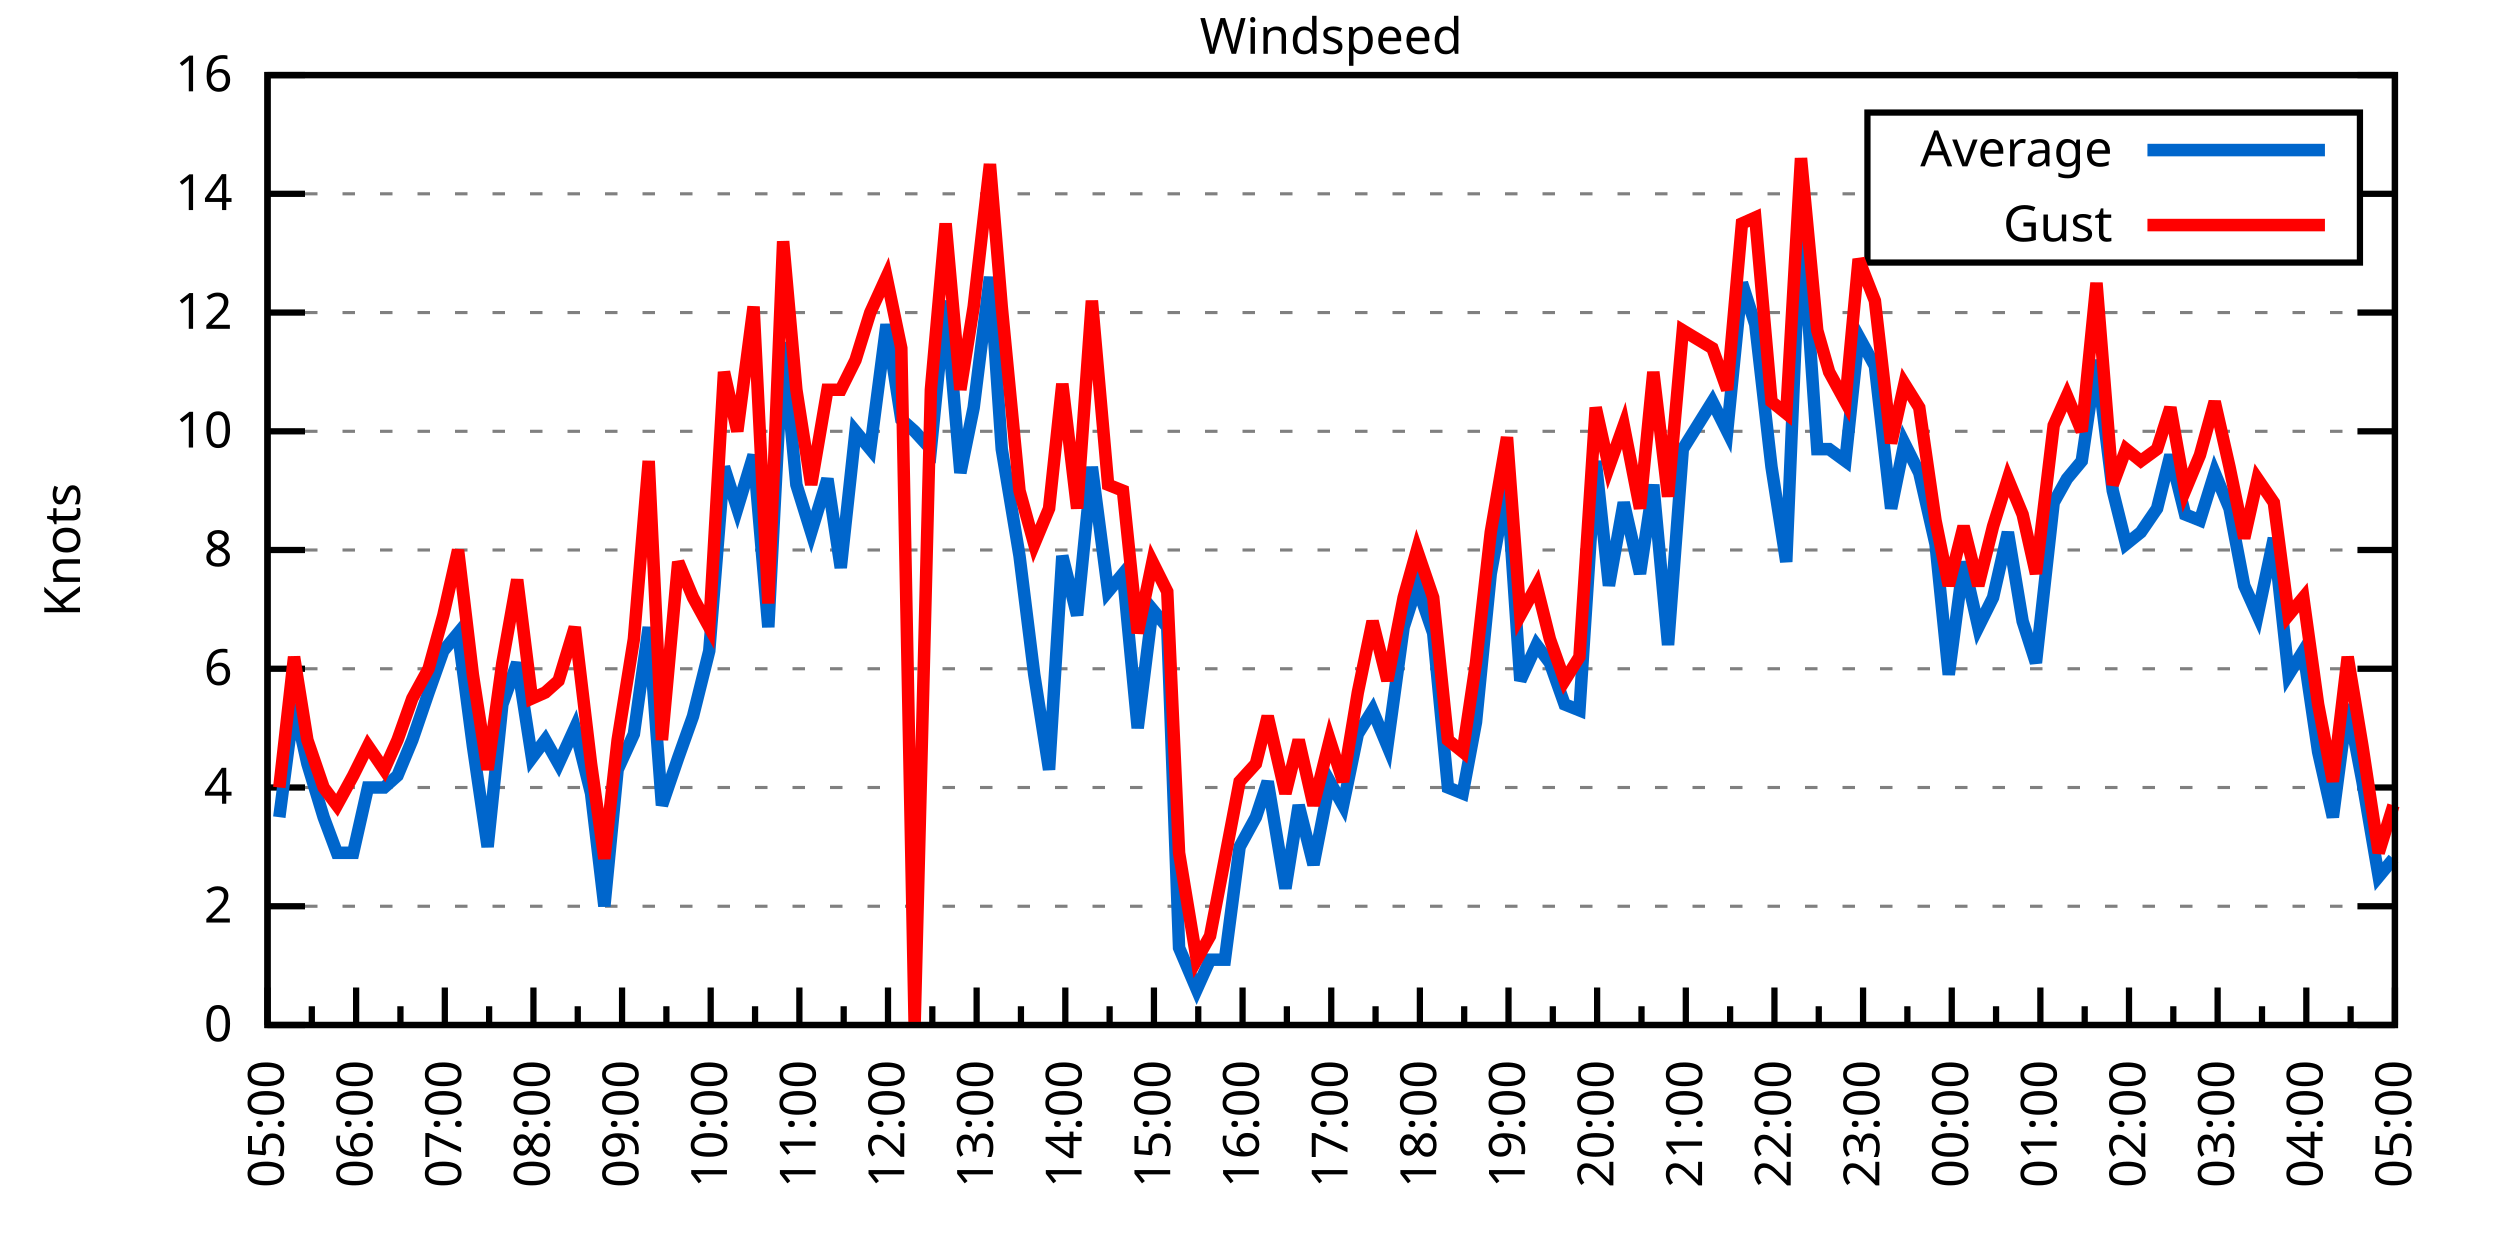
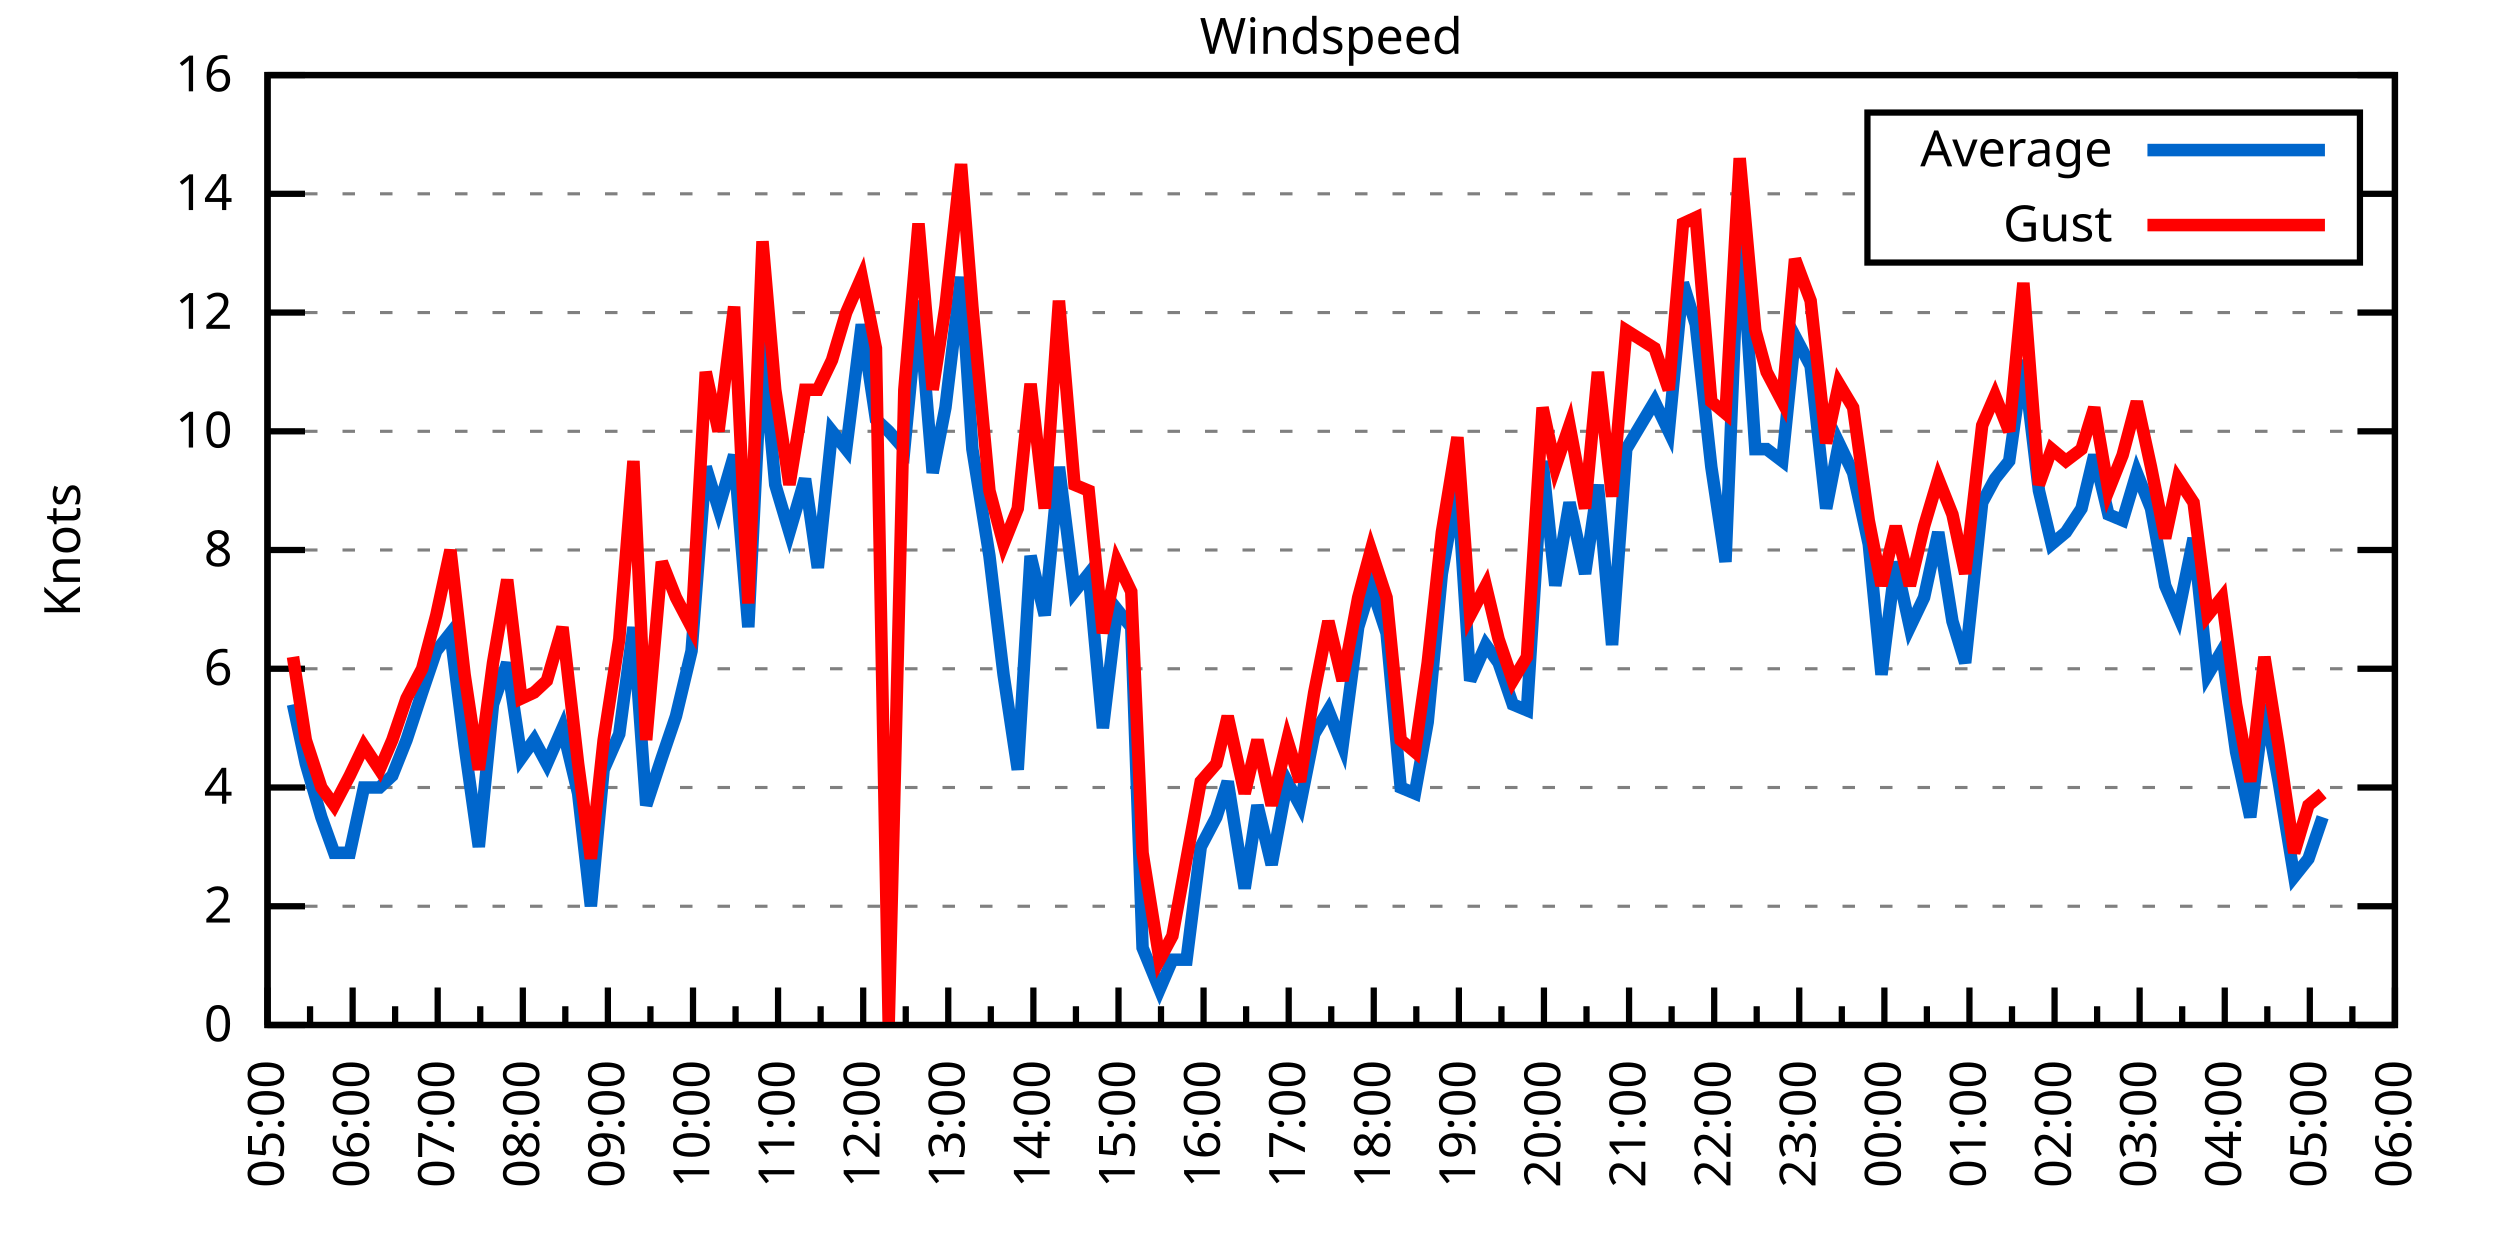
<svg xmlns="http://www.w3.org/2000/svg" xmlns:xlink="http://www.w3.org/1999/xlink" width="400" height="200" viewBox="0 0 400 200">
  <g id="gnuplot_canvas">
    <rect x="0" y="0" width="400" height="200" fill="none" />
    <defs>
      <circle id="gpDot" r="0.5" stroke-width="0.5" stroke="currentColor" />
      <path id="gpPt0" stroke-width="0.333" stroke="currentColor" d="M-1,0 h2 M0,-1 v2" />
      <path id="gpPt1" stroke-width="0.333" stroke="currentColor" d="M-1,-1 L1,1 M1,-1 L-1,1" />
      <path id="gpPt2" stroke-width="0.333" stroke="currentColor" d="M-1,0 L1,0 M0,-1 L0,1 M-1,-1 L1,1 M-1,1 L1,-1" />
      <rect id="gpPt3" stroke-width="0.333" stroke="currentColor" x="-1" y="-1" width="2" height="2" />
      <rect id="gpPt4" stroke-width="0.333" stroke="currentColor" fill="currentColor" x="-1" y="-1" width="2" height="2" />
      <circle id="gpPt5" stroke-width="0.333" stroke="currentColor" cx="0" cy="0" r="1" />
      <use xlink:href="#gpPt5" id="gpPt6" fill="currentColor" stroke="none" />
      <path id="gpPt7" stroke-width="0.333" stroke="currentColor" d="M0,-1.33 L-1.33,0.67 L1.33,0.67 z" />
      <use xlink:href="#gpPt7" id="gpPt8" fill="currentColor" stroke="none" />
      <use xlink:href="#gpPt7" id="gpPt9" stroke="currentColor" transform="rotate(180)" />
      <use xlink:href="#gpPt9" id="gpPt10" fill="currentColor" stroke="none" />
      <use xlink:href="#gpPt3" id="gpPt11" stroke="currentColor" transform="rotate(45)" />
      <use xlink:href="#gpPt11" id="gpPt12" fill="currentColor" stroke="none" />
      <path id="gpPt13" stroke-width="0.333" stroke="currentColor" d="M0,1.330 L1.265,0.411 L0.782,-1.067 L-0.782,-1.076 L-1.265,0.411 z" />
      <use xlink:href="#gpPt13" id="gpPt14" fill="currentColor" stroke="none" />
      <filter id="textbox" filterUnits="objectBoundingBox" x="0" y="0" height="1" width="1">
        <feFlood flood-color="white" flood-opacity="1" result="bgnd" />
        <feComposite in="SourceGraphic" in2="bgnd" operator="atop" />
      </filter>
      <filter id="greybox" filterUnits="objectBoundingBox" x="0" y="0" height="1" width="1">
        <feFlood flood-color="lightgrey" flood-opacity="1" result="grey" />
        <feComposite in="SourceGraphic" in2="grey" operator="atop" />
      </filter>
    </defs>
    <g fill="none" color="white" stroke="currentColor" stroke-width="1.00" stroke-linecap="butt" stroke-linejoin="miter">
</g>
    <g fill="none" color="black" stroke="currentColor" stroke-width="1.00" stroke-linecap="butt" stroke-linejoin="miter">
      <g stroke="none" shape-rendering="crispEdges">
        <polygon fill="rgb(255, 255, 255)" points="42.80,164.00 383.18,164.00 383.18,12.02 42.80,12.02 " />
      </g>
    </g>
    <g fill="none" color="black" stroke="currentColor" stroke-width="1.00" stroke-linecap="butt" stroke-linejoin="miter">
</g>
    <g fill="none" color="black" stroke="black" stroke-width="0.50" stroke-linecap="butt" stroke-linejoin="miter">
</g>
    <g fill="none" color="gray" stroke="currentColor" stroke-width="0.50" stroke-linecap="butt" stroke-linejoin="miter">
      <path stroke="gray" stroke-dasharray="2,4" class="gridline" d="M42.80,164.00 L383.19,164.00  " />
    </g>
    <g fill="none" color="gray" stroke="gray" stroke-width="1.00" stroke-linecap="butt" stroke-linejoin="miter">
</g>
    <g fill="none" color="black" stroke="currentColor" stroke-width="1.00" stroke-linecap="butt" stroke-linejoin="miter">
      <path stroke="black" d="M42.80,164.00 L48.80,164.00 M383.19,164.00 L377.19,164.00  " />
      <g transform="translate(37.20,166.60)" stroke="none" fill="black" font-family="Sans" font-size="8.00" text-anchor="end">
        <text>
          <tspan font-family="Sans"> 0</tspan>
        </text>
      </g>
    </g>
    <g fill="none" color="black" stroke="currentColor" stroke-width="1.00" stroke-linecap="butt" stroke-linejoin="miter">
</g>
    <g fill="none" color="black" stroke="black" stroke-width="0.50" stroke-linecap="butt" stroke-linejoin="miter">
</g>
    <g fill="none" color="gray" stroke="currentColor" stroke-width="0.50" stroke-linecap="butt" stroke-linejoin="miter">
      <path stroke="gray" stroke-dasharray="2,4" class="gridline" d="M42.80,145.00 L383.19,145.00  " />
    </g>
    <g fill="none" color="gray" stroke="gray" stroke-width="1.00" stroke-linecap="butt" stroke-linejoin="miter">
</g>
    <g fill="none" color="black" stroke="currentColor" stroke-width="1.00" stroke-linecap="butt" stroke-linejoin="miter">
      <path stroke="black" d="M42.80,145.00 L48.80,145.00 M383.19,145.00 L377.19,145.00  " />
      <g transform="translate(37.20,147.60)" stroke="none" fill="black" font-family="Sans" font-size="8.00" text-anchor="end">
        <text>
          <tspan font-family="Sans"> 2</tspan>
        </text>
      </g>
    </g>
    <g fill="none" color="black" stroke="currentColor" stroke-width="1.00" stroke-linecap="butt" stroke-linejoin="miter">
</g>
    <g fill="none" color="black" stroke="black" stroke-width="0.50" stroke-linecap="butt" stroke-linejoin="miter">
</g>
    <g fill="none" color="gray" stroke="currentColor" stroke-width="0.50" stroke-linecap="butt" stroke-linejoin="miter">
      <path stroke="gray" stroke-dasharray="2,4" class="gridline" d="M42.80,126.00 L383.19,126.00  " />
    </g>
    <g fill="none" color="gray" stroke="gray" stroke-width="1.00" stroke-linecap="butt" stroke-linejoin="miter">
</g>
    <g fill="none" color="black" stroke="currentColor" stroke-width="1.00" stroke-linecap="butt" stroke-linejoin="miter">
      <path stroke="black" d="M42.80,126.00 L48.80,126.00 M383.19,126.00 L377.19,126.00  " />
      <g transform="translate(37.20,128.60)" stroke="none" fill="black" font-family="Sans" font-size="8.00" text-anchor="end">
        <text>
          <tspan font-family="Sans"> 4</tspan>
        </text>
      </g>
    </g>
    <g fill="none" color="black" stroke="currentColor" stroke-width="1.00" stroke-linecap="butt" stroke-linejoin="miter">
</g>
    <g fill="none" color="black" stroke="black" stroke-width="0.50" stroke-linecap="butt" stroke-linejoin="miter">
</g>
    <g fill="none" color="gray" stroke="currentColor" stroke-width="0.50" stroke-linecap="butt" stroke-linejoin="miter">
      <path stroke="gray" stroke-dasharray="2,4" class="gridline" d="M42.80,107.00 L383.19,107.00  " />
    </g>
    <g fill="none" color="gray" stroke="gray" stroke-width="1.00" stroke-linecap="butt" stroke-linejoin="miter">
</g>
    <g fill="none" color="black" stroke="currentColor" stroke-width="1.00" stroke-linecap="butt" stroke-linejoin="miter">
      <path stroke="black" d="M42.80,107.00 L48.80,107.00 M383.19,107.00 L377.19,107.00  " />
      <g transform="translate(37.20,109.60)" stroke="none" fill="black" font-family="Sans" font-size="8.00" text-anchor="end">
        <text>
          <tspan font-family="Sans"> 6</tspan>
        </text>
      </g>
    </g>
    <g fill="none" color="black" stroke="currentColor" stroke-width="1.00" stroke-linecap="butt" stroke-linejoin="miter">
</g>
    <g fill="none" color="black" stroke="black" stroke-width="0.50" stroke-linecap="butt" stroke-linejoin="miter">
</g>
    <g fill="none" color="gray" stroke="currentColor" stroke-width="0.50" stroke-linecap="butt" stroke-linejoin="miter">
      <path stroke="gray" stroke-dasharray="2,4" class="gridline" d="M42.80,88.00 L383.19,88.00  " />
    </g>
    <g fill="none" color="gray" stroke="gray" stroke-width="1.00" stroke-linecap="butt" stroke-linejoin="miter">
</g>
    <g fill="none" color="black" stroke="currentColor" stroke-width="1.00" stroke-linecap="butt" stroke-linejoin="miter">
      <path stroke="black" d="M42.80,88.00 L48.80,88.00 M383.19,88.00 L377.19,88.00  " />
      <g transform="translate(37.20,90.60)" stroke="none" fill="black" font-family="Sans" font-size="8.00" text-anchor="end">
        <text>
          <tspan font-family="Sans"> 8</tspan>
        </text>
      </g>
    </g>
    <g fill="none" color="black" stroke="currentColor" stroke-width="1.00" stroke-linecap="butt" stroke-linejoin="miter">
</g>
    <g fill="none" color="black" stroke="black" stroke-width="0.50" stroke-linecap="butt" stroke-linejoin="miter">
</g>
    <g fill="none" color="gray" stroke="currentColor" stroke-width="0.50" stroke-linecap="butt" stroke-linejoin="miter">
      <path stroke="gray" stroke-dasharray="2,4" class="gridline" d="M42.80,69.01 L383.19,69.01  " />
    </g>
    <g fill="none" color="gray" stroke="gray" stroke-width="1.00" stroke-linecap="butt" stroke-linejoin="miter">
</g>
    <g fill="none" color="black" stroke="currentColor" stroke-width="1.00" stroke-linecap="butt" stroke-linejoin="miter">
      <path stroke="black" d="M42.80,69.01 L48.80,69.01 M383.19,69.01 L377.19,69.01  " />
      <g transform="translate(37.20,71.61)" stroke="none" fill="black" font-family="Sans" font-size="8.00" text-anchor="end">
        <text>
          <tspan font-family="Sans"> 10</tspan>
        </text>
      </g>
    </g>
    <g fill="none" color="black" stroke="currentColor" stroke-width="1.00" stroke-linecap="butt" stroke-linejoin="miter">
</g>
    <g fill="none" color="black" stroke="black" stroke-width="0.50" stroke-linecap="butt" stroke-linejoin="miter">
</g>
    <g fill="none" color="gray" stroke="currentColor" stroke-width="0.50" stroke-linecap="butt" stroke-linejoin="miter">
      <path stroke="gray" stroke-dasharray="2,4" class="gridline" d="M42.80,50.01 L383.19,50.01  " />
    </g>
    <g fill="none" color="gray" stroke="gray" stroke-width="1.00" stroke-linecap="butt" stroke-linejoin="miter">
</g>
    <g fill="none" color="black" stroke="currentColor" stroke-width="1.00" stroke-linecap="butt" stroke-linejoin="miter">
      <path stroke="black" d="M42.80,50.01 L48.80,50.01 M383.19,50.01 L377.19,50.01  " />
      <g transform="translate(37.20,52.61)" stroke="none" fill="black" font-family="Sans" font-size="8.00" text-anchor="end">
        <text>
          <tspan font-family="Sans"> 12</tspan>
        </text>
      </g>
    </g>
    <g fill="none" color="black" stroke="currentColor" stroke-width="1.00" stroke-linecap="butt" stroke-linejoin="miter">
</g>
    <g fill="none" color="black" stroke="black" stroke-width="0.50" stroke-linecap="butt" stroke-linejoin="miter">
</g>
    <g fill="none" color="gray" stroke="currentColor" stroke-width="0.50" stroke-linecap="butt" stroke-linejoin="miter">
      <path stroke="gray" stroke-dasharray="2,4" class="gridline" d="M42.80,31.01 L298.79,31.01 M377.59,31.01 L383.19,31.01  " />
    </g>
    <g fill="none" color="gray" stroke="gray" stroke-width="1.00" stroke-linecap="butt" stroke-linejoin="miter">
</g>
    <g fill="none" color="black" stroke="currentColor" stroke-width="1.00" stroke-linecap="butt" stroke-linejoin="miter">
      <path stroke="black" d="M42.80,31.01 L48.80,31.01 M383.19,31.01 L377.19,31.01  " />
      <g transform="translate(37.20,33.61)" stroke="none" fill="black" font-family="Sans" font-size="8.00" text-anchor="end">
        <text>
          <tspan font-family="Sans"> 14</tspan>
        </text>
      </g>
    </g>
    <g fill="none" color="black" stroke="currentColor" stroke-width="1.00" stroke-linecap="butt" stroke-linejoin="miter">
</g>
    <g fill="none" color="black" stroke="black" stroke-width="0.50" stroke-linecap="butt" stroke-linejoin="miter">
</g>
    <g fill="none" color="gray" stroke="currentColor" stroke-width="0.50" stroke-linecap="butt" stroke-linejoin="miter">
      <path stroke="gray" stroke-dasharray="2,4" class="gridline" d="M42.80,12.01 L383.19,12.01  " />
    </g>
    <g fill="none" color="gray" stroke="gray" stroke-width="1.00" stroke-linecap="butt" stroke-linejoin="miter">
</g>
    <g fill="none" color="black" stroke="currentColor" stroke-width="1.00" stroke-linecap="butt" stroke-linejoin="miter">
      <path stroke="black" d="M42.80,12.01 L48.80,12.01 M383.19,12.01 L377.19,12.01  " />
      <g transform="translate(37.20,14.61)" stroke="none" fill="black" font-family="Sans" font-size="8.00" text-anchor="end">
        <text>
          <tspan font-family="Sans"> 16</tspan>
        </text>
      </g>
    </g>
    <g fill="none" color="black" stroke="currentColor" stroke-width="1.00" stroke-linecap="butt" stroke-linejoin="miter">
      <path stroke="black" d="M42.80,164.00 L42.80,158.00  " />
      <g transform="translate(45.40,169.60) rotate(270)" stroke="none" fill="black" font-family="Sans" font-size="8.00" text-anchor="end">
        <text>
          <tspan font-family="Sans">05:00</tspan>
        </text>
      </g>
    </g>
    <g fill="none" color="black" stroke="currentColor" stroke-width="1.00" stroke-linecap="butt" stroke-linejoin="miter">
-       <path stroke="black" d="M49.89,164.00 L49.89,161.00 M56.98,164.00 L56.98,158.00  " />
-       <g transform="translate(59.58,169.60) rotate(270)" stroke="none" fill="black" font-family="Sans" font-size="8.00" text-anchor="end">
+       <path stroke="black" d="M49.61,164.00 L49.61,161.00 M56.42,164.00 L56.42,158.00  " />
+       <g transform="translate(59.02,169.60) rotate(270)" stroke="none" fill="black" font-family="Sans" font-size="8.00" text-anchor="end">
        <text>
          <tspan font-family="Sans">06:00</tspan>
        </text>
      </g>
    </g>
    <g fill="none" color="black" stroke="currentColor" stroke-width="1.00" stroke-linecap="butt" stroke-linejoin="miter">
-       <path stroke="black" d="M64.07,164.00 L64.07,161.00 M71.17,164.00 L71.17,158.00  " />
-       <g transform="translate(73.77,169.60) rotate(270)" stroke="none" fill="black" font-family="Sans" font-size="8.00" text-anchor="end">
+       <path stroke="black" d="M63.22,164.00 L63.22,161.00 M70.03,164.00 L70.03,158.00  " />
+       <g transform="translate(72.63,169.60) rotate(270)" stroke="none" fill="black" font-family="Sans" font-size="8.00" text-anchor="end">
        <text>
          <tspan font-family="Sans">07:00</tspan>
        </text>
      </g>
    </g>
    <g fill="none" color="black" stroke="currentColor" stroke-width="1.00" stroke-linecap="butt" stroke-linejoin="miter">
-       <path stroke="black" d="M78.26,164.00 L78.26,161.00 M85.35,164.00 L85.35,158.00  " />
-       <g transform="translate(87.95,169.60) rotate(270)" stroke="none" fill="black" font-family="Sans" font-size="8.00" text-anchor="end">
+       <path stroke="black" d="M76.84,164.00 L76.84,161.00 M83.65,164.00 L83.65,158.00  " />
+       <g transform="translate(86.25,169.60) rotate(270)" stroke="none" fill="black" font-family="Sans" font-size="8.00" text-anchor="end">
        <text>
          <tspan font-family="Sans">08:00</tspan>
        </text>
      </g>
    </g>
    <g fill="none" color="black" stroke="currentColor" stroke-width="1.00" stroke-linecap="butt" stroke-linejoin="miter">
-       <path stroke="black" d="M92.44,164.00 L92.44,161.00 M99.53,164.00 L99.53,158.00  " />
-       <g transform="translate(102.13,169.60) rotate(270)" stroke="none" fill="black" font-family="Sans" font-size="8.00" text-anchor="end">
+       <path stroke="black" d="M90.45,164.00 L90.45,161.00 M97.26,164.00 L97.26,158.00  " />
+       <g transform="translate(99.86,169.60) rotate(270)" stroke="none" fill="black" font-family="Sans" font-size="8.00" text-anchor="end">
        <text>
          <tspan font-family="Sans">09:00</tspan>
        </text>
      </g>
    </g>
    <g fill="none" color="black" stroke="currentColor" stroke-width="1.00" stroke-linecap="butt" stroke-linejoin="miter">
-       <path stroke="black" d="M106.62,164.00 L106.62,161.00 M113.71,164.00 L113.71,158.00  " />
-       <g transform="translate(116.31,169.60) rotate(270)" stroke="none" fill="black" font-family="Sans" font-size="8.00" text-anchor="end">
+       <path stroke="black" d="M104.07,164.00 L104.07,161.00 M110.88,164.00 L110.88,158.00  " />
+       <g transform="translate(113.48,169.60) rotate(270)" stroke="none" fill="black" font-family="Sans" font-size="8.00" text-anchor="end">
        <text>
          <tspan font-family="Sans">10:00</tspan>
        </text>
      </g>
    </g>
    <g fill="none" color="black" stroke="currentColor" stroke-width="1.00" stroke-linecap="butt" stroke-linejoin="miter">
-       <path stroke="black" d="M120.81,164.00 L120.81,161.00 M127.90,164.00 L127.90,158.00  " />
-       <g transform="translate(130.50,169.60) rotate(270)" stroke="none" fill="black" font-family="Sans" font-size="8.00" text-anchor="end">
+       <path stroke="black" d="M117.69,164.00 L117.69,161.00 M124.49,164.00 L124.49,158.00  " />
+       <g transform="translate(127.09,169.60) rotate(270)" stroke="none" fill="black" font-family="Sans" font-size="8.00" text-anchor="end">
        <text>
          <tspan font-family="Sans">11:00</tspan>
        </text>
      </g>
    </g>
    <g fill="none" color="black" stroke="currentColor" stroke-width="1.00" stroke-linecap="butt" stroke-linejoin="miter">
-       <path stroke="black" d="M134.99,164.00 L134.99,161.00 M142.08,164.00 L142.08,158.00  " />
-       <g transform="translate(144.68,169.60) rotate(270)" stroke="none" fill="black" font-family="Sans" font-size="8.00" text-anchor="end">
+       <path stroke="black" d="M131.30,164.00 L131.30,161.00 M138.11,164.00 L138.11,158.00  " />
+       <g transform="translate(140.71,169.60) rotate(270)" stroke="none" fill="black" font-family="Sans" font-size="8.00" text-anchor="end">
        <text>
          <tspan font-family="Sans">12:00</tspan>
        </text>
      </g>
    </g>
    <g fill="none" color="black" stroke="currentColor" stroke-width="1.00" stroke-linecap="butt" stroke-linejoin="miter">
-       <path stroke="black" d="M149.17,164.00 L149.17,161.00 M156.26,164.00 L156.26,158.00  " />
-       <g transform="translate(158.86,169.60) rotate(270)" stroke="none" fill="black" font-family="Sans" font-size="8.00" text-anchor="end">
+       <path stroke="black" d="M144.92,164.00 L144.92,161.00 M151.72,164.00 L151.72,158.00  " />
+       <g transform="translate(154.32,169.60) rotate(270)" stroke="none" fill="black" font-family="Sans" font-size="8.00" text-anchor="end">
        <text>
          <tspan font-family="Sans">13:00</tspan>
        </text>
      </g>
    </g>
    <g fill="none" color="black" stroke="currentColor" stroke-width="1.00" stroke-linecap="butt" stroke-linejoin="miter">
-       <path stroke="black" d="M163.35,164.00 L163.35,161.00 M170.45,164.00 L170.45,158.00  " />
-       <g transform="translate(173.05,169.60) rotate(270)" stroke="none" fill="black" font-family="Sans" font-size="8.00" text-anchor="end">
+       <path stroke="black" d="M158.53,164.00 L158.53,161.00 M165.34,164.00 L165.34,158.00  " />
+       <g transform="translate(167.94,169.60) rotate(270)" stroke="none" fill="black" font-family="Sans" font-size="8.00" text-anchor="end">
        <text>
          <tspan font-family="Sans">14:00</tspan>
        </text>
      </g>
    </g>
    <g fill="none" color="black" stroke="currentColor" stroke-width="1.00" stroke-linecap="butt" stroke-linejoin="miter">
-       <path stroke="black" d="M177.54,164.00 L177.54,161.00 M184.63,164.00 L184.63,158.00  " />
-       <g transform="translate(187.23,169.60) rotate(270)" stroke="none" fill="black" font-family="Sans" font-size="8.00" text-anchor="end">
+       <path stroke="black" d="M172.15,164.00 L172.15,161.00 M178.96,164.00 L178.96,158.00  " />
+       <g transform="translate(181.56,169.60) rotate(270)" stroke="none" fill="black" font-family="Sans" font-size="8.00" text-anchor="end">
        <text>
          <tspan font-family="Sans">15:00</tspan>
        </text>
      </g>
    </g>
    <g fill="none" color="black" stroke="currentColor" stroke-width="1.00" stroke-linecap="butt" stroke-linejoin="miter">
-       <path stroke="black" d="M191.72,164.00 L191.72,161.00 M198.81,164.00 L198.81,158.00  " />
-       <g transform="translate(201.41,169.60) rotate(270)" stroke="none" fill="black" font-family="Sans" font-size="8.00" text-anchor="end">
+       <path stroke="black" d="M185.76,164.00 L185.76,161.00 M192.57,164.00 L192.57,158.00  " />
+       <g transform="translate(195.17,169.60) rotate(270)" stroke="none" fill="black" font-family="Sans" font-size="8.00" text-anchor="end">
        <text>
          <tspan font-family="Sans">16:00</tspan>
        </text>
      </g>
    </g>
    <g fill="none" color="black" stroke="currentColor" stroke-width="1.00" stroke-linecap="butt" stroke-linejoin="miter">
-       <path stroke="black" d="M205.90,164.00 L205.90,161.00 M213.00,164.00 L213.00,158.00  " />
-       <g transform="translate(215.60,169.60) rotate(270)" stroke="none" fill="black" font-family="Sans" font-size="8.00" text-anchor="end">
+       <path stroke="black" d="M199.38,164.00 L199.38,161.00 M206.19,164.00 L206.19,158.00  " />
+       <g transform="translate(208.79,169.60) rotate(270)" stroke="none" fill="black" font-family="Sans" font-size="8.00" text-anchor="end">
        <text>
          <tspan font-family="Sans">17:00</tspan>
        </text>
      </g>
    </g>
    <g fill="none" color="black" stroke="currentColor" stroke-width="1.00" stroke-linecap="butt" stroke-linejoin="miter">
-       <path stroke="black" d="M220.09,164.00 L220.09,161.00 M227.18,164.00 L227.18,158.00  " />
-       <g transform="translate(229.78,169.60) rotate(270)" stroke="none" fill="black" font-family="Sans" font-size="8.00" text-anchor="end">
+       <path stroke="black" d="M213.00,164.00 L213.00,161.00 M219.80,164.00 L219.80,158.00  " />
+       <g transform="translate(222.40,169.60) rotate(270)" stroke="none" fill="black" font-family="Sans" font-size="8.00" text-anchor="end">
        <text>
          <tspan font-family="Sans">18:00</tspan>
        </text>
      </g>
    </g>
    <g fill="none" color="black" stroke="currentColor" stroke-width="1.00" stroke-linecap="butt" stroke-linejoin="miter">
-       <path stroke="black" d="M234.27,164.00 L234.27,161.00 M241.36,164.00 L241.36,158.00  " />
-       <g transform="translate(243.96,169.60) rotate(270)" stroke="none" fill="black" font-family="Sans" font-size="8.00" text-anchor="end">
+       <path stroke="black" d="M226.61,164.00 L226.61,161.00 M233.42,164.00 L233.42,158.00  " />
+       <g transform="translate(236.02,169.60) rotate(270)" stroke="none" fill="black" font-family="Sans" font-size="8.00" text-anchor="end">
        <text>
          <tspan font-family="Sans">19:00</tspan>
        </text>
      </g>
    </g>
    <g fill="none" color="black" stroke="currentColor" stroke-width="1.00" stroke-linecap="butt" stroke-linejoin="miter">
-       <path stroke="black" d="M248.45,164.00 L248.45,161.00 M255.54,164.00 L255.54,158.00  " />
-       <g transform="translate(258.14,169.60) rotate(270)" stroke="none" fill="black" font-family="Sans" font-size="8.00" text-anchor="end">
+       <path stroke="black" d="M240.23,164.00 L240.23,161.00 M247.03,164.00 L247.03,158.00  " />
+       <g transform="translate(249.63,169.60) rotate(270)" stroke="none" fill="black" font-family="Sans" font-size="8.00" text-anchor="end">
        <text>
          <tspan font-family="Sans">20:00</tspan>
        </text>
      </g>
    </g>
    <g fill="none" color="black" stroke="currentColor" stroke-width="1.00" stroke-linecap="butt" stroke-linejoin="miter">
-       <path stroke="black" d="M262.64,164.00 L262.64,161.00 M269.73,164.00 L269.73,158.00  " />
-       <g transform="translate(272.33,169.60) rotate(270)" stroke="none" fill="black" font-family="Sans" font-size="8.00" text-anchor="end">
+       <path stroke="black" d="M253.84,164.00 L253.84,161.00 M260.65,164.00 L260.65,158.00  " />
+       <g transform="translate(263.25,169.60) rotate(270)" stroke="none" fill="black" font-family="Sans" font-size="8.00" text-anchor="end">
        <text>
          <tspan font-family="Sans">21:00</tspan>
        </text>
      </g>
    </g>
    <g fill="none" color="black" stroke="currentColor" stroke-width="1.00" stroke-linecap="butt" stroke-linejoin="miter">
-       <path stroke="black" d="M276.82,164.00 L276.82,161.00 M283.91,164.00 L283.91,158.00  " />
-       <g transform="translate(286.51,169.60) rotate(270)" stroke="none" fill="black" font-family="Sans" font-size="8.00" text-anchor="end">
+       <path stroke="black" d="M267.46,164.00 L267.46,161.00 M274.27,164.00 L274.27,158.00  " />
+       <g transform="translate(276.87,169.60) rotate(270)" stroke="none" fill="black" font-family="Sans" font-size="8.00" text-anchor="end">
        <text>
          <tspan font-family="Sans">22:00</tspan>
        </text>
      </g>
    </g>
    <g fill="none" color="black" stroke="currentColor" stroke-width="1.00" stroke-linecap="butt" stroke-linejoin="miter">
-       <path stroke="black" d="M291.00,164.00 L291.00,161.00 M298.09,164.00 L298.09,158.00  " />
-       <g transform="translate(300.69,169.60) rotate(270)" stroke="none" fill="black" font-family="Sans" font-size="8.00" text-anchor="end">
+       <path stroke="black" d="M281.07,164.00 L281.07,161.00 M287.88,164.00 L287.88,158.00  " />
+       <g transform="translate(290.48,169.60) rotate(270)" stroke="none" fill="black" font-family="Sans" font-size="8.00" text-anchor="end">
        <text>
          <tspan font-family="Sans">23:00</tspan>
        </text>
      </g>
    </g>
    <g fill="none" color="black" stroke="currentColor" stroke-width="1.00" stroke-linecap="butt" stroke-linejoin="miter">
-       <path stroke="black" d="M305.18,164.00 L305.18,161.00 M312.28,164.00 L312.28,158.00  " />
-       <g transform="translate(314.88,169.60) rotate(270)" stroke="none" fill="black" font-family="Sans" font-size="8.00" text-anchor="end">
+       <path stroke="black" d="M294.69,164.00 L294.69,161.00 M301.50,164.00 L301.50,158.00  " />
+       <g transform="translate(304.10,169.60) rotate(270)" stroke="none" fill="black" font-family="Sans" font-size="8.00" text-anchor="end">
        <text>
          <tspan font-family="Sans">00:00</tspan>
        </text>
      </g>
    </g>
    <g fill="none" color="black" stroke="currentColor" stroke-width="1.00" stroke-linecap="butt" stroke-linejoin="miter">
-       <path stroke="black" d="M319.37,164.00 L319.37,161.00 M326.46,164.00 L326.46,158.00  " />
-       <g transform="translate(329.06,169.60) rotate(270)" stroke="none" fill="black" font-family="Sans" font-size="8.00" text-anchor="end">
+       <path stroke="black" d="M308.30,164.00 L308.30,161.00 M315.11,164.00 L315.11,158.00  " />
+       <g transform="translate(317.71,169.60) rotate(270)" stroke="none" fill="black" font-family="Sans" font-size="8.00" text-anchor="end">
        <text>
          <tspan font-family="Sans">01:00</tspan>
        </text>
      </g>
    </g>
    <g fill="none" color="black" stroke="currentColor" stroke-width="1.00" stroke-linecap="butt" stroke-linejoin="miter">
-       <path stroke="black" d="M333.55,164.00 L333.55,161.00 M340.64,164.00 L340.64,158.00  " />
-       <g transform="translate(343.24,169.60) rotate(270)" stroke="none" fill="black" font-family="Sans" font-size="8.00" text-anchor="end">
+       <path stroke="black" d="M321.92,164.00 L321.92,161.00 M328.73,164.00 L328.73,158.00  " />
+       <g transform="translate(331.33,169.60) rotate(270)" stroke="none" fill="black" font-family="Sans" font-size="8.00" text-anchor="end">
        <text>
          <tspan font-family="Sans">02:00</tspan>
        </text>
      </g>
    </g>
    <g fill="none" color="black" stroke="currentColor" stroke-width="1.00" stroke-linecap="butt" stroke-linejoin="miter">
-       <path stroke="black" d="M347.73,164.00 L347.73,161.00 M354.82,164.00 L354.82,158.00  " />
-       <g transform="translate(357.42,169.60) rotate(270)" stroke="none" fill="black" font-family="Sans" font-size="8.00" text-anchor="end">
+       <path stroke="black" d="M335.54,164.00 L335.54,161.00 M342.34,164.00 L342.34,158.00  " />
+       <g transform="translate(344.94,169.60) rotate(270)" stroke="none" fill="black" font-family="Sans" font-size="8.00" text-anchor="end">
        <text>
          <tspan font-family="Sans">03:00</tspan>
        </text>
      </g>
    </g>
    <g fill="none" color="black" stroke="currentColor" stroke-width="1.00" stroke-linecap="butt" stroke-linejoin="miter">
-       <path stroke="black" d="M361.92,164.00 L361.92,161.00 M369.01,164.00 L369.01,158.00  " />
-       <g transform="translate(371.61,169.60) rotate(270)" stroke="none" fill="black" font-family="Sans" font-size="8.00" text-anchor="end">
+       <path stroke="black" d="M349.15,164.00 L349.15,161.00 M355.96,164.00 L355.96,158.00  " />
+       <g transform="translate(358.56,169.60) rotate(270)" stroke="none" fill="black" font-family="Sans" font-size="8.00" text-anchor="end">
        <text>
          <tspan font-family="Sans">04:00</tspan>
        </text>
      </g>
    </g>
    <g fill="none" color="black" stroke="currentColor" stroke-width="1.00" stroke-linecap="butt" stroke-linejoin="miter">
-       <path stroke="black" d="M376.10,164.00 L376.10,161.00 M383.19,164.00 L383.19,158.00  " />
+       <path stroke="black" d="M362.77,164.00 L362.77,161.00 M369.57,164.00 L369.57,158.00  " />
+       <g transform="translate(372.17,169.60) rotate(270)" stroke="none" fill="black" font-family="Sans" font-size="8.00" text-anchor="end">
+         <text>
+           <tspan font-family="Sans">05:00</tspan>
+         </text>
+       </g>
+     </g>
+     <g fill="none" color="black" stroke="currentColor" stroke-width="1.00" stroke-linecap="butt" stroke-linejoin="miter">
+       <path stroke="black" d="M376.38,164.00 L376.38,161.00 M383.19,164.00 L383.19,158.00  " />
      <g transform="translate(385.79,169.60) rotate(270)" stroke="none" fill="black" font-family="Sans" font-size="8.00" text-anchor="end">
        <text>
-           <tspan font-family="Sans">05:00</tspan>
+           <tspan font-family="Sans">06:00</tspan>
        </text>
      </g>
    </g>
    <g fill="none" color="black" stroke="currentColor" stroke-width="1.00" stroke-linecap="butt" stroke-linejoin="miter">
</g>
    <g fill="none" color="black" stroke="currentColor" stroke-width="1.00" stroke-linecap="butt" stroke-linejoin="miter">
      <path stroke="black" d="M42.80,12.01 L42.80,164.00 L383.19,164.00 L383.19,12.01 L42.80,12.01 Z  " />
    </g>
    <g fill="none" color="black" stroke="currentColor" stroke-width="1.00" stroke-linecap="butt" stroke-linejoin="miter">
      <g transform="translate(12.80,88.01) rotate(270)" stroke="none" fill="black" font-family="Sans" font-size="8.00" text-anchor="middle">
        <text>
          <tspan font-family="Sans">Knots</tspan>
        </text>
      </g>
    </g>
    <g fill="none" color="black" stroke="currentColor" stroke-width="1.00" stroke-linecap="butt" stroke-linejoin="miter">
</g>
    <g fill="none" color="black" stroke="currentColor" stroke-width="1.00" stroke-linecap="butt" stroke-linejoin="miter">
      <path stroke="black" d="M298.79,42.01 L298.79,18.01 L377.59,18.01 L377.59,42.01 L298.79,42.01 Z  " />
    </g>
    <g id="Windspeed_plot_1">
      <g fill="none" color="white" stroke="black" stroke-width="2.00" stroke-linecap="butt" stroke-linejoin="miter">
</g>
      <g fill="none" color="black" stroke="currentColor" stroke-width="2.00" stroke-linecap="butt" stroke-linejoin="miter">
        <g transform="translate(337.99,26.61)" stroke="none" fill="black" font-family="Sans" font-size="8.00" text-anchor="end">
          <text>
            <tspan font-family="Sans">Average</tspan>
          </text>
        </g>
      </g>
      <g fill="none" color="black" stroke="currentColor" stroke-width="2.00" stroke-linecap="butt" stroke-linejoin="miter">
-         <path stroke="rgb(  0, 102, 204)" d="M343.59,24.01 L371.99,24.01 M44.69,130.75 L47.05,112.70 L49.18,122.20 L51.78,130.75 L53.91,136.45 L56.51,136.45   L58.87,126.00 L61.47,126.00 L63.60,124.10 L65.97,118.40 L68.57,110.80 L70.93,104.15 L73.29,101.30 L75.66,119.35   L78.02,135.50 L80.38,112.70 L82.75,106.05 L85.11,121.25 L87.24,118.40 L89.37,122.20 L91.97,116.50 L94.57,126.95   L96.70,145.00 L98.82,123.15 L101.42,117.45 L103.79,100.35 L105.91,128.85 L108.51,121.25 L110.88,114.60 L113.48,104.15   L115.84,74.71 L117.97,81.36 L120.57,72.81 L122.93,100.35 L125.30,54.76 L127.42,77.56 L129.79,85.16 L132.39,76.61   L134.52,90.85 L136.88,69.01 L139.24,71.86 L141.84,51.91 L144.21,67.11 L146.34,69.01 L148.94,71.86 L151.30,48.11   L153.66,75.66 L155.79,65.21 L158.39,44.31 L160.28,71.86 L163.12,88.95 L165.48,107.95 L167.85,123.15 L169.97,88.95   L172.34,98.45 L174.70,74.71 L177.30,94.65 L179.67,91.80 L182.03,116.50 L184.39,97.50 L186.76,100.35 L188.65,151.65   L191.48,158.30 L193.61,153.55 L195.98,153.55 L198.34,135.50 L200.94,130.75 L202.83,125.05 L205.67,142.15 L207.79,128.85   L210.16,138.35 L212.76,125.05 L214.89,128.85 L217.25,117.45 L219.61,113.65 L221.98,119.35 L224.58,100.35 L226.71,93.70   L229.31,101.30 L231.67,126.00 L234.03,126.95 L236.16,115.55 L238.52,91.80 L241.12,77.56 L243.25,108.90 L245.85,103.20   L247.98,106.05 L250.34,112.70 L252.71,113.65 L255.31,73.76 L257.43,93.70 L259.80,80.41 L262.40,91.80 L264.53,77.56   L266.89,103.20 L269.25,71.86 L273.98,64.26 L276.35,69.01 L278.71,45.26 L280.84,51.91 L283.44,74.71 L285.80,89.90   L288.16,33.86 L290.76,71.86 L292.66,71.86 L295.26,73.76 L297.38,53.81 L299.98,58.56 L302.58,81.36 L304.71,70.91   L307.08,75.66 L309.68,87.06 L311.80,107.95 L314.17,89.90 L316.53,100.35 L318.89,95.60 L321.26,85.16 L323.62,99.40   L325.75,106.05 L328.59,80.41 L330.71,76.61 L333.08,73.76 L335.44,57.61 L338.04,78.51 L340.17,87.06 L342.53,85.16   L345.13,81.36 L347.26,72.81 L349.62,82.31 L351.99,83.26 L354.35,75.66 L356.72,81.36 L359.08,93.70 L361.21,98.45   L363.81,86.11 L366.17,107.95 L368.53,104.15 L370.90,120.30 L373.26,130.75 L375.63,112.70 L377.99,125.05 L380.59,140.25   L382.95,137.40  " />
+         <path stroke="rgb(  0, 102, 204)" d="M343.59,24.01 L371.99,24.01 M46.88,112.70 L48.93,122.20 L51.42,130.75 L53.47,136.45 L55.96,136.45 L58.23,126.00   L60.73,126.00 L62.77,124.10 L65.04,118.40 L67.54,110.80 L69.80,104.15 L72.07,101.30 L74.34,119.35 L76.61,135.50   L78.88,112.70 L81.15,106.05 L83.42,121.25 L85.46,118.40 L87.50,122.20 L90.00,116.50 L92.50,126.95 L94.54,145.00   L96.58,123.15 L99.08,117.45 L101.35,100.35 L103.39,128.85 L105.89,121.25 L108.15,114.60 L110.65,104.15 L112.92,74.71   L114.96,81.36 L117.46,72.81 L119.73,100.35 L122.00,54.76 L124.04,77.56 L126.31,85.16 L128.81,76.61 L130.85,90.85   L133.12,69.01 L135.39,71.86 L137.88,51.91 L140.15,67.11 L142.19,69.01 L144.69,71.86 L146.96,48.11 L149.23,75.66   L151.27,65.21 L153.77,44.31 L155.58,71.86 L158.31,88.95 L160.57,107.95 L162.84,123.15 L164.89,88.95 L167.16,98.45   L169.43,74.71 L171.92,94.65 L174.19,91.80 L176.46,116.50 L178.73,97.50 L181.00,100.35 L182.81,151.65 L185.54,158.30   L187.58,153.55 L189.85,153.55 L192.12,135.50 L194.61,130.75 L196.43,125.05 L199.15,142.15 L201.19,128.85 L203.46,138.35   L205.96,125.05 L208.00,128.85 L210.27,117.45 L212.54,113.65 L214.81,119.35 L217.31,100.35 L219.35,93.70 L221.85,101.30   L224.11,126.00 L226.38,126.95 L228.43,115.55 L230.70,91.80 L233.19,77.56 L235.23,108.90 L237.73,103.20 L239.77,106.05   L242.04,112.70 L244.31,113.65 L246.81,73.76 L248.85,93.70 L251.12,80.41 L253.61,91.80 L255.66,77.56 L257.93,103.20   L260.20,71.86 L264.73,64.26 L267.00,69.01 L269.27,45.26 L271.32,51.91 L273.81,74.71 L276.08,89.90 L278.35,33.86   L280.85,71.86 L282.66,71.86 L285.16,73.76 L287.20,53.81 L289.70,58.56 L292.19,81.36 L294.23,70.91 L296.50,75.66   L299.00,87.06 L301.04,107.95 L303.31,89.90 L305.58,100.35 L307.85,95.60 L310.12,85.16 L312.39,99.40 L314.43,106.05   L317.15,80.41 L319.20,76.61 L321.47,73.76 L323.74,57.61 L326.23,78.51 L328.27,87.06 L330.54,85.16 L333.04,81.36   L335.08,72.81 L337.35,82.31 L339.62,83.26 L341.89,75.66 L344.16,81.36 L346.43,93.70 L348.47,98.45 L350.97,86.11   L353.24,107.95 L355.50,104.15 L357.77,120.30 L360.04,130.75 L362.31,112.70 L364.58,125.05 L367.08,140.25 L369.35,137.40   L371.62,130.75  " />
      </g>
    </g>
    <g id="Windspeed_plot_2">
      <g fill="none" color="black" stroke="currentColor" stroke-width="2.00" stroke-linecap="butt" stroke-linejoin="miter">
        <g transform="translate(337.99,38.61)" stroke="none" fill="black" font-family="Sans" font-size="8.00" text-anchor="end">
          <text>
            <tspan font-family="Sans">Gust</tspan>
          </text>
        </g>
      </g>
      <g fill="none" color="black" stroke="currentColor" stroke-width="2.00" stroke-linecap="butt" stroke-linejoin="miter">
-         <path stroke="rgb(255,   0,   0)" d="M343.59,36.01 L371.99,36.01 M44.69,126.00 L47.05,105.10 L49.18,118.40 L51.78,126.00 L53.91,128.85 L56.51,124.10   L58.87,119.35 L61.47,123.15 L63.60,118.40 L65.97,111.75 L68.57,107.00 L70.93,98.45 L73.29,88.00 L75.66,107.95   L78.02,123.15 L80.38,106.05 L82.75,92.75 L85.11,111.75 L87.24,110.80 L89.37,108.90 L91.97,100.35 L94.57,122.20   L96.70,137.40 L98.82,118.40 L101.42,102.25 L103.79,73.76 L105.91,118.40 L108.51,89.90 L110.88,95.60 L113.48,100.35   L115.84,59.51 L117.97,69.01 L120.57,49.06 L122.93,96.55 L125.30,38.61 L127.42,62.36 L129.79,77.56 L132.39,62.36   L134.52,62.36 L136.88,57.61 L139.24,50.01 L141.84,44.31 L144.21,55.71 L146.34,164.00 L148.94,62.36 L151.30,35.76   L153.66,62.36 L155.79,49.06 L158.39,26.26 L160.28,49.06 L163.12,78.51 L165.48,87.06 L167.85,81.36 L169.97,61.41   L172.34,81.36 L174.70,48.11 L177.30,77.56 L179.67,78.51 L182.03,101.30 L184.39,89.90 L186.76,94.65 L188.65,136.45   L191.48,153.55 L193.61,149.75 L195.98,137.40 L198.34,125.05 L200.94,122.20 L202.83,114.60 L205.67,126.95 L207.79,118.40   L210.16,128.85 L212.76,118.40 L214.89,125.05 L217.25,110.80 L219.61,99.40 L221.98,108.90 L224.58,95.60 L226.71,88.00   L229.31,95.60 L231.67,118.40 L234.03,120.30 L236.16,106.05 L238.52,85.16 L241.12,69.96 L243.25,98.45 L245.85,93.70   L247.98,102.25 L250.34,108.90 L252.71,105.10 L255.31,65.21 L257.43,74.71 L259.80,68.06 L262.40,81.36 L264.53,59.51   L266.89,79.46 L269.25,52.86 L273.98,55.71 L276.35,62.36 L278.71,35.76 L280.84,34.81 L283.44,64.26 L285.80,66.16   L288.16,25.31 L290.76,52.86 L292.66,59.51 L295.26,64.26 L297.38,41.46 L299.98,48.11 L302.58,70.91 L304.71,61.41   L307.08,65.21 L309.68,83.26 L311.80,93.70 L314.17,84.21 L316.53,93.70 L318.89,84.21 L321.26,76.61 L323.62,82.31   L325.75,91.80 L328.59,68.06 L330.71,63.31 L333.08,69.01 L335.44,45.26 L338.04,77.56 L340.17,71.86 L342.53,73.76   L345.13,71.86 L347.26,65.21 L349.62,78.51 L351.99,72.81 L354.35,64.26 L356.72,74.71 L359.08,86.11 L361.21,76.61   L363.81,80.41 L366.17,98.45 L368.53,95.60 L370.90,112.70 L373.26,125.05 L375.63,105.10 L377.99,119.35 L380.59,136.45   L382.95,128.85  " />
+         <path stroke="rgb(255,   0,   0)" d="M343.59,36.01 L371.99,36.01 M46.88,105.10 L48.93,118.40 L51.42,126.00 L53.47,128.85 L55.96,124.10 L58.23,119.35   L60.73,123.15 L62.77,118.40 L65.04,111.75 L67.54,107.00 L69.80,98.45 L72.07,88.00 L74.34,107.95 L76.61,123.15   L78.88,106.05 L81.15,92.75 L83.42,111.75 L85.46,110.80 L87.50,108.90 L90.00,100.35 L92.50,122.20 L94.54,137.40   L96.58,118.40 L99.08,102.25 L101.35,73.76 L103.39,118.40 L105.89,89.90 L108.15,95.60 L110.65,100.35 L112.92,59.51   L114.96,69.01 L117.46,49.06 L119.73,96.55 L122.00,38.61 L124.04,62.36 L126.31,77.56 L128.81,62.36 L130.85,62.36   L133.12,57.61 L135.39,50.01 L137.88,44.31 L140.15,55.71 L142.19,164.00 L144.69,62.36 L146.96,35.76 L149.23,62.36   L151.27,49.06 L153.77,26.26 L155.58,49.06 L158.31,78.51 L160.57,87.06 L162.84,81.36 L164.89,61.41 L167.16,81.36   L169.43,48.11 L171.92,77.56 L174.19,78.51 L176.46,101.30 L178.73,89.90 L181.00,94.65 L182.81,136.45 L185.54,153.55   L187.58,149.75 L189.85,137.40 L192.12,125.05 L194.61,122.20 L196.43,114.60 L199.15,126.95 L201.19,118.40 L203.46,128.85   L205.96,118.40 L208.00,125.05 L210.27,110.80 L212.54,99.40 L214.81,108.90 L217.31,95.60 L219.35,88.00 L221.85,95.60   L224.11,118.40 L226.38,120.30 L228.43,106.05 L230.70,85.16 L233.19,69.96 L235.23,98.45 L237.73,93.70 L239.77,102.25   L242.04,108.90 L244.31,105.10 L246.81,65.21 L248.85,74.71 L251.12,68.06 L253.61,81.36 L255.66,59.51 L257.93,79.46   L260.20,52.86 L264.73,55.71 L267.00,62.36 L269.27,35.76 L271.32,34.81 L273.81,64.26 L276.08,66.16 L278.35,25.31   L280.85,52.86 L282.66,59.51 L285.16,64.26 L287.20,41.46 L289.70,48.11 L292.19,70.91 L294.23,61.41 L296.50,65.21   L299.00,83.26 L301.04,93.70 L303.31,84.21 L305.58,93.70 L307.85,84.21 L310.12,76.61 L312.39,82.31 L314.43,91.80   L317.15,68.06 L319.20,63.31 L321.47,69.01 L323.74,45.26 L326.23,77.56 L328.27,71.86 L330.54,73.76 L333.04,71.86   L335.08,65.21 L337.35,78.51 L339.62,72.81 L341.89,64.26 L344.16,74.71 L346.43,86.11 L348.47,76.61 L350.97,80.41   L353.24,98.45 L355.50,95.60 L357.77,112.70 L360.04,125.05 L362.31,105.10 L364.58,119.35 L367.08,136.45 L369.35,128.85   L371.62,126.95  " />
      </g>
    </g>
    <g fill="none" color="black" stroke="currentColor" stroke-width="2.00" stroke-linecap="butt" stroke-linejoin="miter">
</g>
    <g fill="none" color="black" stroke="black" stroke-width="1.00" stroke-linecap="butt" stroke-linejoin="miter">
</g>
    <g fill="none" color="black" stroke="currentColor" stroke-width="1.00" stroke-linecap="butt" stroke-linejoin="miter">
      <path stroke="black" d="M42.80,12.01 L42.80,164.00 L383.19,164.00 L383.19,12.01 L42.80,12.01 Z  " />
    </g>
    <g fill="none" color="black" stroke="currentColor" stroke-width="1.00" stroke-linecap="butt" stroke-linejoin="miter">
      <g transform="translate(212.99,8.61)" stroke="none" fill="black" font-family="Sans" font-size="8.00" text-anchor="middle">
        <text>
          <tspan font-family="Sans">Windspeed</tspan>
        </text>
      </g>
    </g>
    <g fill="none" color="black" stroke="currentColor" stroke-width="1.00" stroke-linecap="butt" stroke-linejoin="miter">
</g>
  </g>
</svg>
